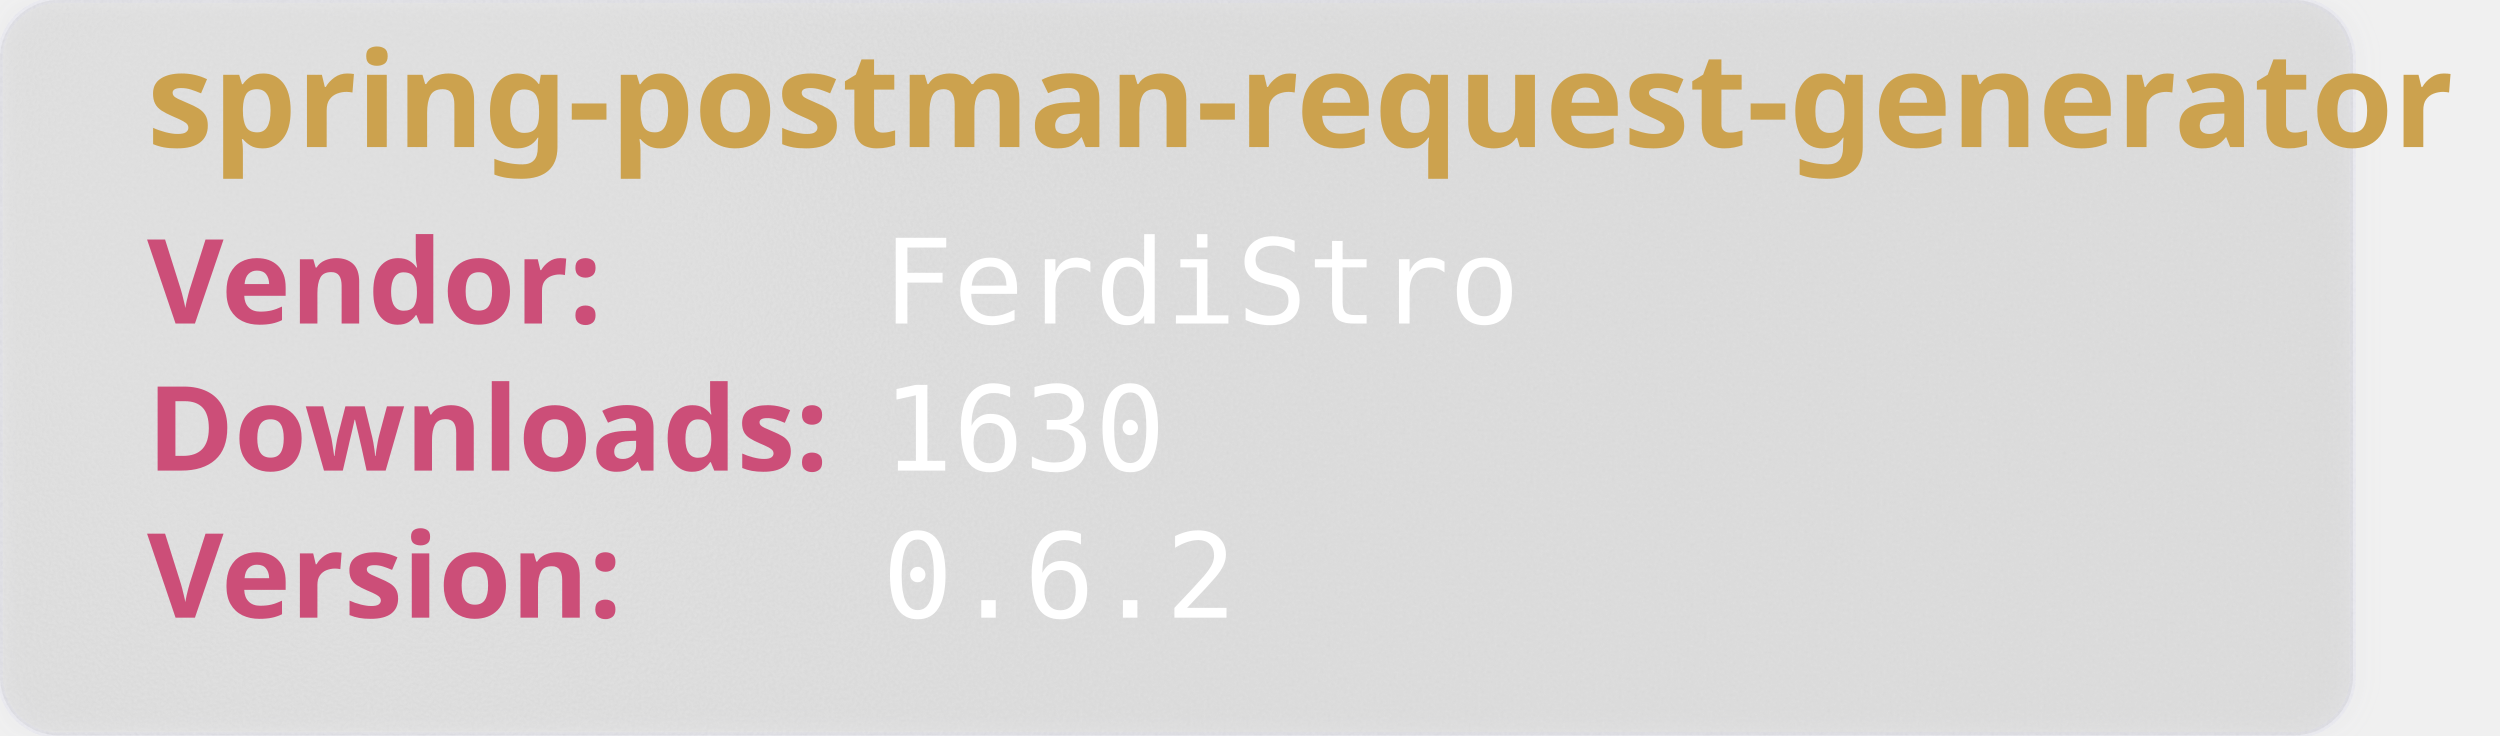
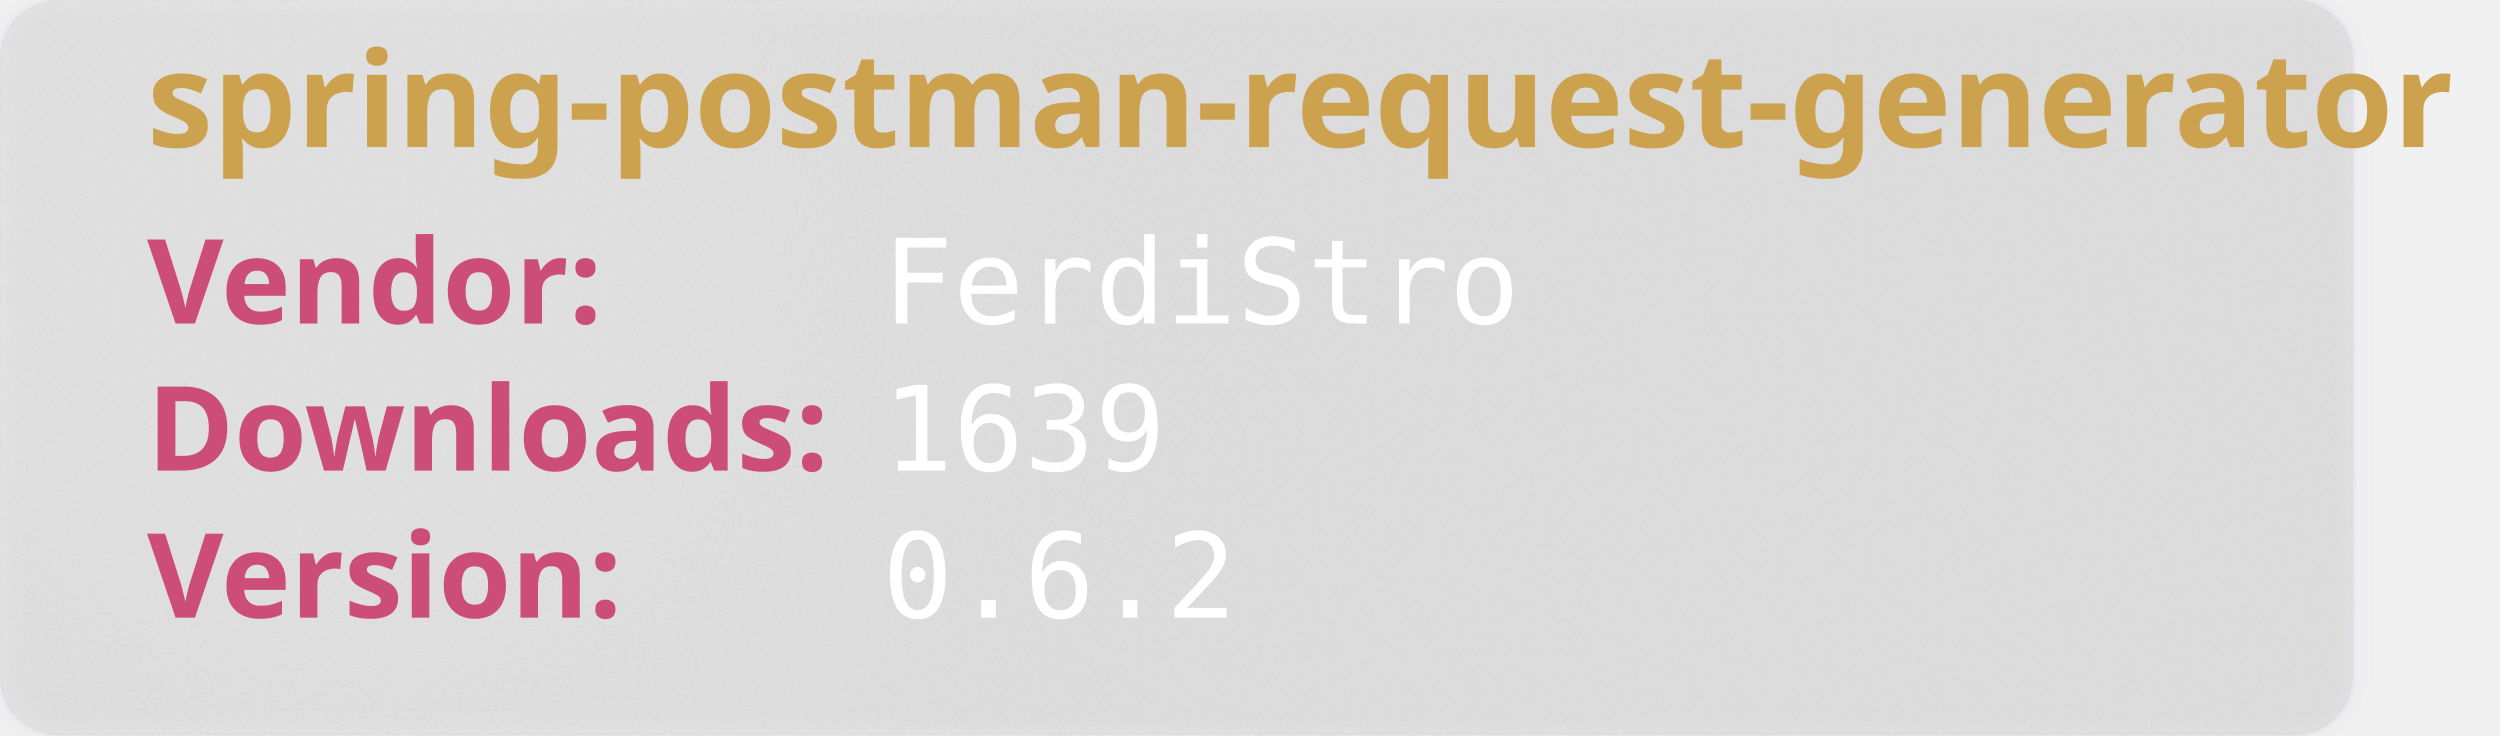
<svg xmlns="http://www.w3.org/2000/svg" width="850" height="250" viewBox="0 0 850 250" aria-hidden="true">
  <style>
        .heavy {
        font-weight: bold;
        font-family: "Orbitron", sans-serif;
        font-size: 2.5rem;
        }
    </style>
  <defs>
    <filter id="glass" x="-10%" y="-10%" width="120%" height="120%">
      <feGaussianBlur in="SourceGraphic" stdDeviation="4" result="blur" />
      <feTurbulence type="fractalNoise" baseFrequency="0.9" numOctaves="1" seed="3" result="noise" />
      <feColorMatrix type="saturate" values="0" in="noise" result="noiseGray" />
      <feComposite in="noiseGray" in2="SourceAlpha" operator="in" result="noiseClipped" />
      <feBlend in="blur" in2="noiseClipped" mode="overlay" result="glassBase" />
      <feSpecularLighting in="noiseClipped" surfaceScale="3" specularConstant="1.2" specularExponent="20" lighting-color="#ffffff" result="lightRaw">
        <fePointLight x="120" y="80" z="200" />
      </feSpecularLighting>
      <feComposite in="lightRaw" in2="SourceAlpha" operator="in" result="light" />
      <feBlend in="glassBase" in2="light" mode="screen" result="glassLit" />
      <feColorMatrix type="matrix" values="1 0 0 0 0                                0 1 0 0 0                                0 0 1 0 0                                0 0 0 0.55 0" in="glassLit" result="glassFinal" />
      <feMerge>
        <feMergeNode in="glassFinal" />
        <feMergeNode in="SourceGraphic" />
      </feMerge>
    </filter>
  </defs>
  <rect width="800" height="250" rx="20" fill="rgb(101,109,107, 0.1)" stroke-width="2" stroke="rgba(221, 221, 245, 0.2)" filter="url(#glass)" />
  <text class="heavy" font-family="monospace" x="50" y="50" fill="#CCA24E" font-size="45" style="test:bold">
        spring-postman-request-generator
    </text>
  <text class="heavy" font-family="monospace" x="50" y="110" fill="#CC4E78" font-size="40">
        Vendor:
    </text>
  <text font-family="monospace" x="300" y="110" fill="#fff" font-size="40">
       FerdiStro
    </text>
  <text class="heavy" font-family="monospace" x="50" y="160" fill="#CC4E78" font-size="40">
        Downloads:
    </text>
  <text font-family="monospace" x="300" y="160" fill="#fff" font-size="40">
-         1630
+         1639
    </text>
  <text class="heavy" font-family="monospace" x="50" y="210" fill="#CC4E78" font-size="40">
        Version:
    </text>
  <text font-family="monospace" x="300" y="210" fill="#fff" font-size="40">
      0.6.2
    </text>
</svg>
